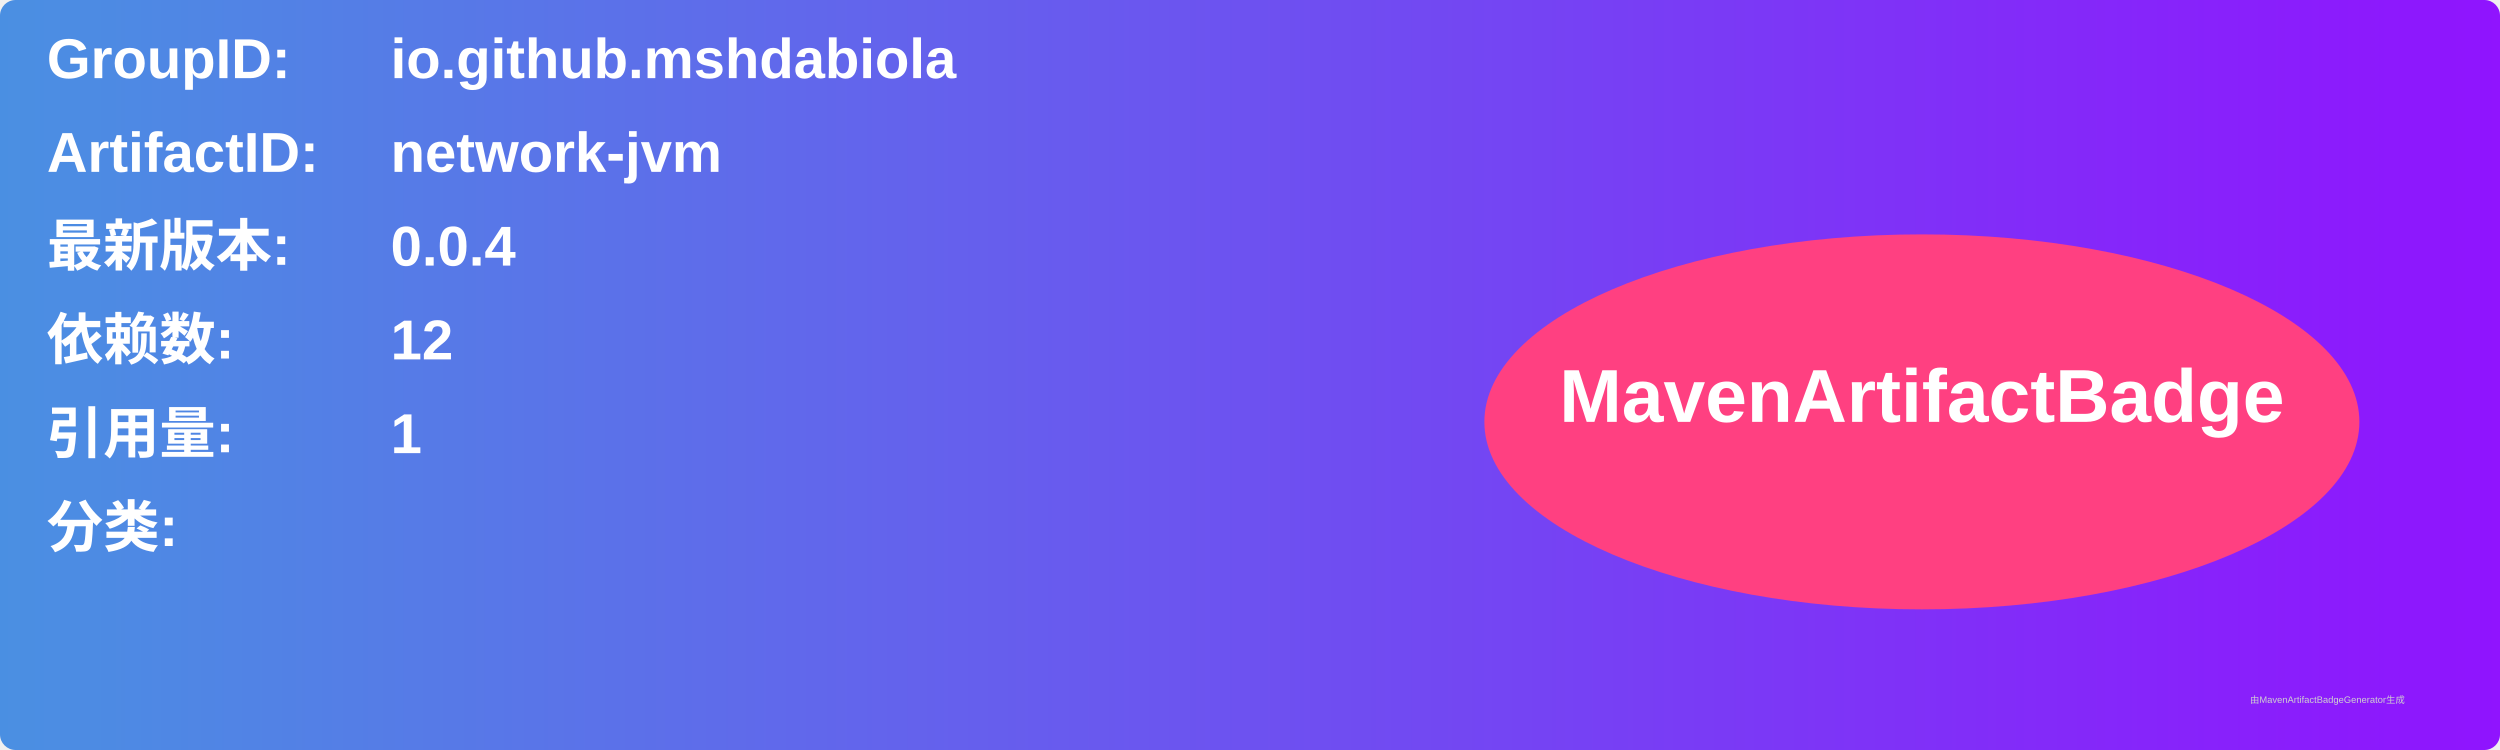
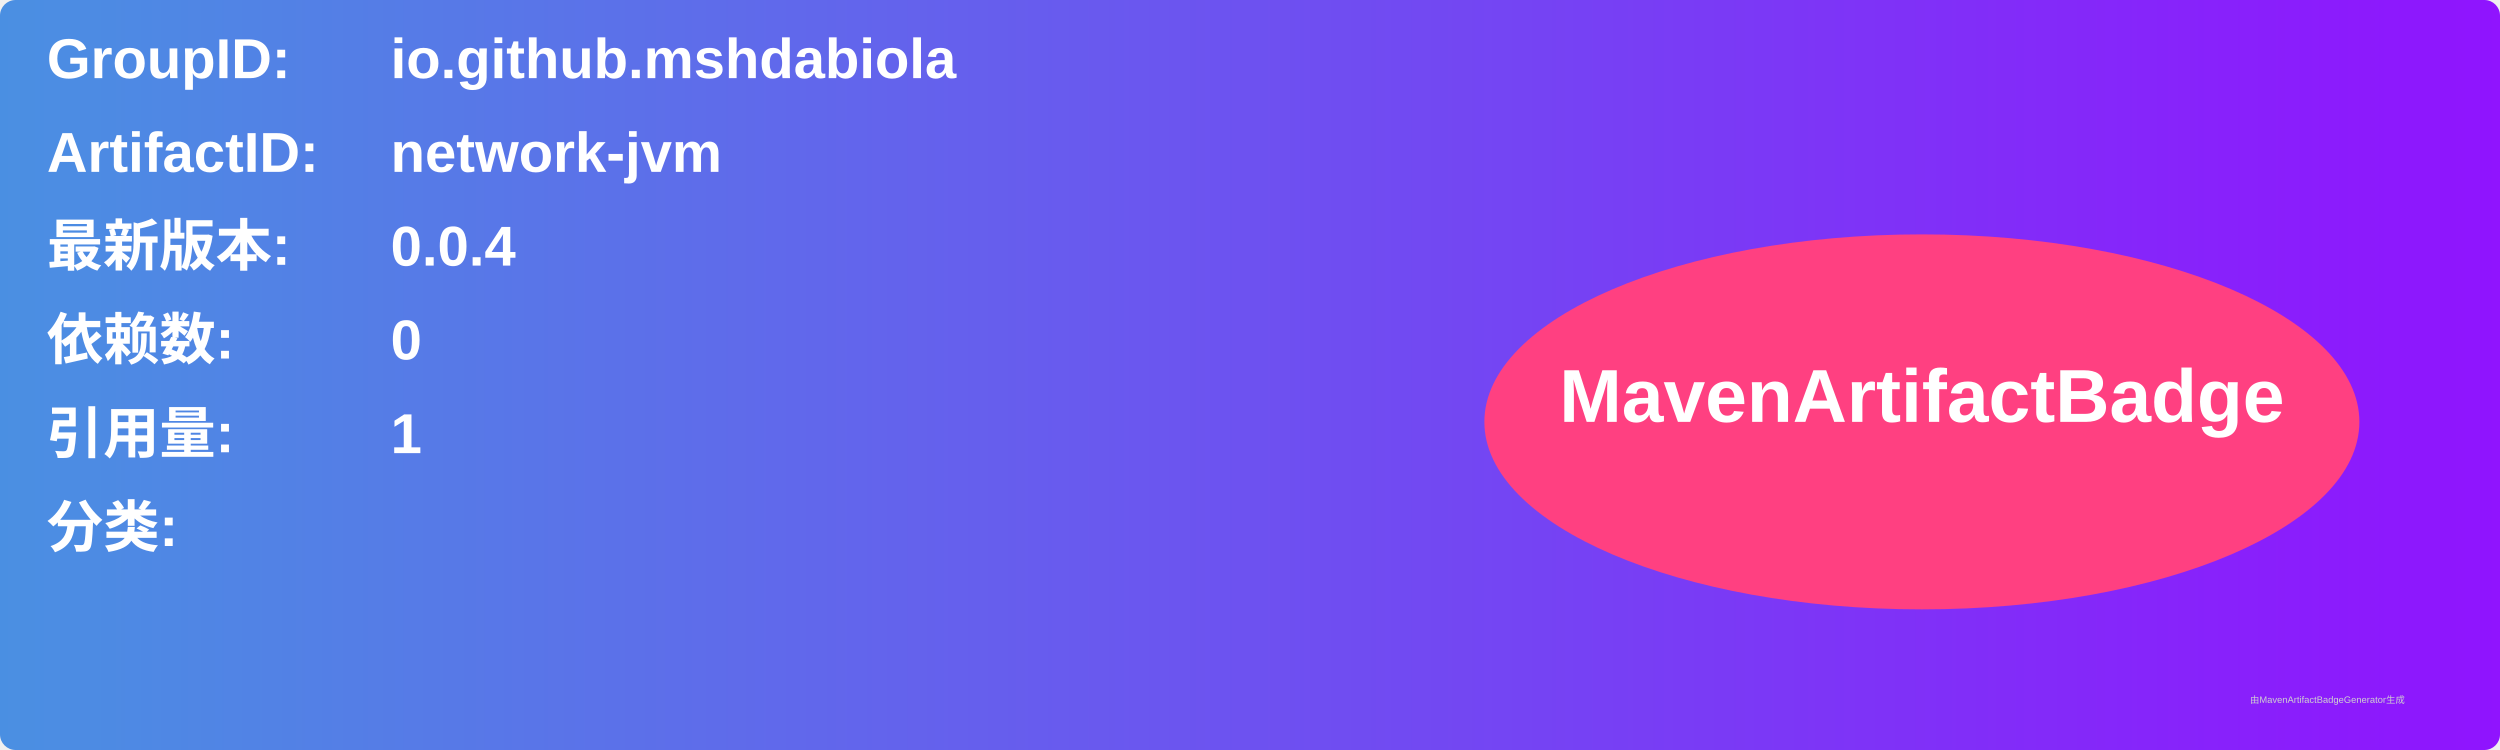
<svg xmlns="http://www.w3.org/2000/svg" width="800" height="240" viewBox="0 0 800 240">
  <linearGradient id="grad" x1="0%" y1="0%" x2="100%" y2="0%">
    <stop offset="0%" stop-color="#4a90e2" />
    <stop offset="100%" stop-color="#9013fe" />
  </linearGradient>
  <rect width="100%" height="100%" rx="5" ry="5" fill="url(#grad)" />
  <g transform="translate(15, 15)">
    <text x="0" y="10" font-family="Arial" font-size="18" fill="white" font-weight="bold" width="260">GroupID:</text>
    <text x="110" y="10" font-family="Arial" font-size="18" fill="white" font-weight="bold" width="460">io.github.mshdabiola</text>
    <text x="0" y="40" font-family="Arial" font-size="18" fill="white" font-weight="bold" width="260">ArtifactID:</text>
    <text x="110" y="40" font-family="Arial" font-size="18" fill="white" font-weight="bold" width="460">network-jvm</text>
    <text x="0" y="70" font-family="Arial" font-size="18" fill="white" font-weight="bold">最新版本:</text>
    <text x="110" y="70" font-family="Arial" font-size="18" fill="white" font-weight="bold">
      <tspan font-weight="bold">0.0.4</tspan>
    </text>
    <text x="0" y="100" font-family="Arial" font-size="18" fill="white" font-weight="bold">依赖数: </text>
    <text x="110" y="100" font-family="Arial" font-size="18" fill="white">
-       <tspan font-weight="bold">12</tspan>
+       <tspan font-weight="bold">0</tspan>
    </text>
    <text x="0" y="130" font-family="Arial" font-size="18" fill="white" font-weight="bold">引用量: </text>
    <text x="110" y="130" font-family="Arial" font-size="18" fill="white">
      <tspan font-weight="bold">1</tspan>
    </text>
    <text x="0" y="160" font-family="Arial" font-size="18" fill="white" font-weight="bold">分类:</text>
    <text x="10" y="190" font-family="Arial" font-size="10" fill="white">
      <tspan font-weight="bold" />
    </text>
    <ellipse cx="600" cy="120" rx="140" ry="60" fill="#ff4081" />
    <text x="600" y="120" text-anchor="middle" font-family="Arial" font-size="24" fill="white" font-weight="bold">MavenArtifactBadge</text>
  </g>
  <text x="720" y="225" font-family="Arial" font-size="3" fill="#d0d0d0">由MavenArtifactBadgeGenerator生成</text>
</svg>
